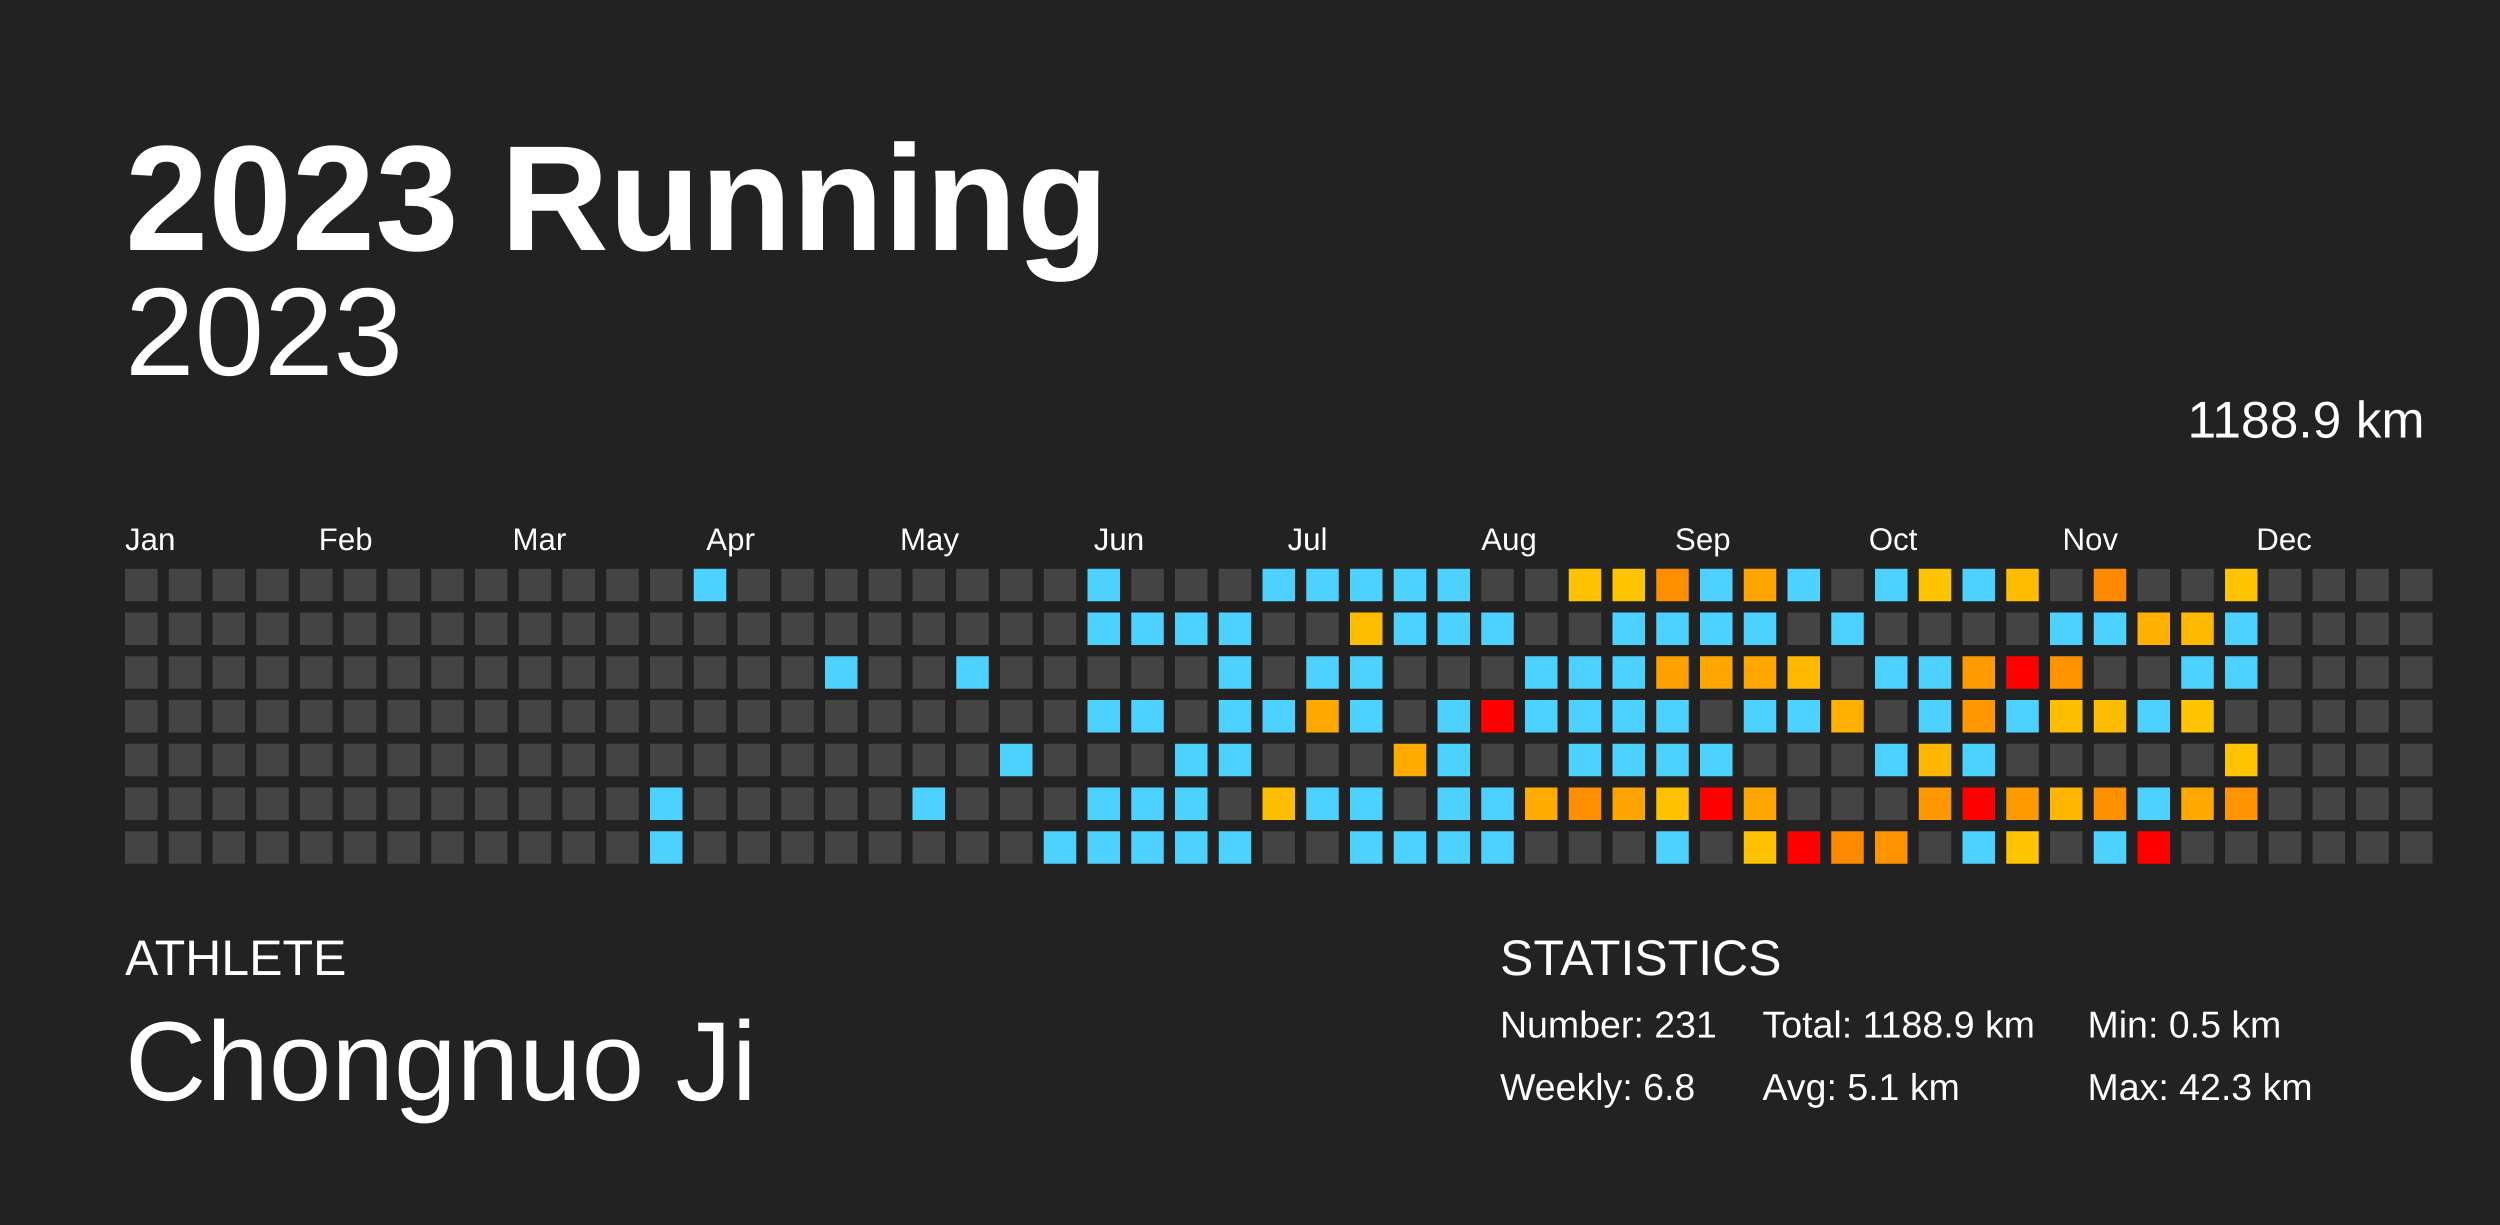
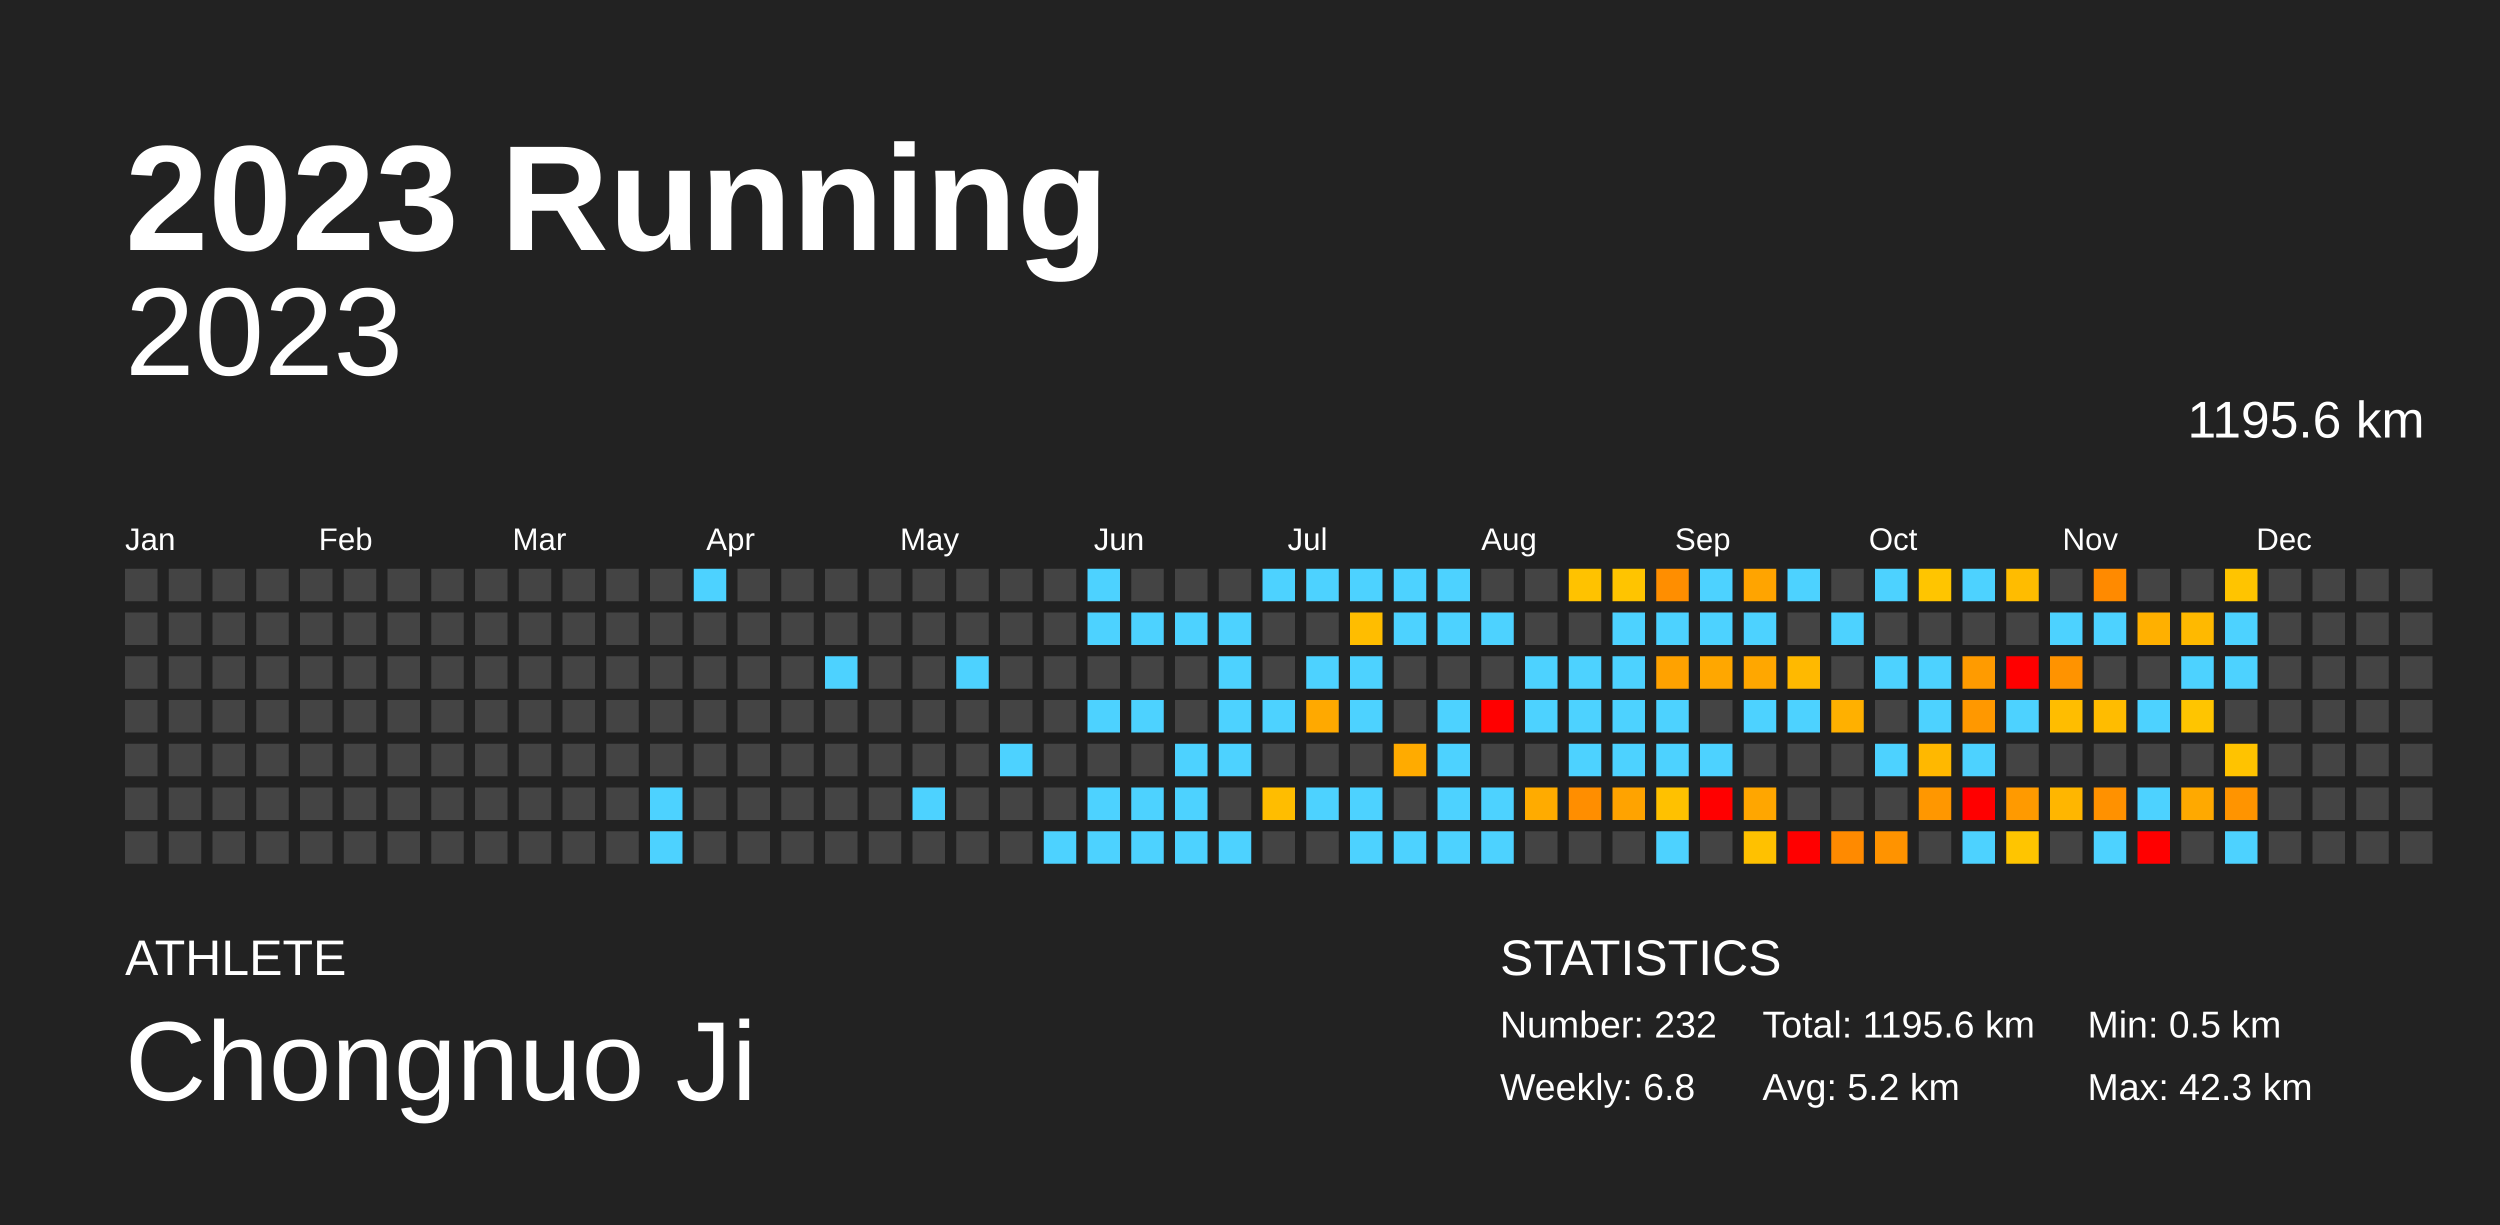
<svg xmlns="http://www.w3.org/2000/svg" baseProfile="full" height="98mm" version="1.1" viewBox="0,0,200,98" width="200mm">
  <defs />
  <rect fill="#222222" height="98" width="200" x="0" y="0" />
  <text fill="#FFFFFF" style="font-size:12px; font-family:Arial; font-weight:bold;" x="10" y="20">2023 Running</text>
  <text fill="#FFFFFF" style="font-size:4px; font-family:Arial" x="10" y="78">ATHLETE</text>
  <text fill="#FFFFFF" style="font-size:9px; font-family:Arial" x="10" y="88">Chongnuo Ji</text>
  <text fill="#FFFFFF" style="font-size:4px; font-family:Arial" x="120" y="78">STATISTICS</text>
-   <text fill="#FFFFFF" style="font-size:3px; font-family:Arial" x="120" y="83">Number: 231</text>
+   <text fill="#FFFFFF" style="font-size:3px; font-family:Arial" x="120" y="83">Number: 232</text>
  <text fill="#FFFFFF" style="font-size:3px; font-family:Arial" x="120" y="88">Weekly: 6.8</text>
-   <text fill="#FFFFFF" style="font-size:3px; font-family:Arial" x="141" y="83">Total: 1188.9 km</text>
-   <text fill="#FFFFFF" style="font-size:3px; font-family:Arial" x="141" y="88">Avg: 5.1 km</text>
+   <text fill="#FFFFFF" style="font-size:3px; font-family:Arial" x="141" y="83">Total: 1195.6 km</text>
+   <text fill="#FFFFFF" style="font-size:3px; font-family:Arial" x="141" y="88">Avg: 5.2 km</text>
  <text fill="#FFFFFF" style="font-size:3px; font-family:Arial" x="167" y="83">Min: 0.5 km</text>
  <text fill="#FFFFFF" style="font-size:3px; font-family:Arial" x="167" y="88">Max: 42.3 km</text>
  <text alignment-baseline="hanging" fill="#FFFFFF" style="font-size:10.0px; font-family:Arial;" x="10" y="30">2023</text>
-   <text alignment-baseline="hanging" fill="#FFFFFF" style="font-size:4.125px; font-family:Arial;" x="175" y="35">1188.9 km</text>
+   <text alignment-baseline="hanging" fill="#FFFFFF" style="font-size:4.125px; font-family:Arial;" x="175" y="35">1195.6 km</text>
  <text fill="#FFFFFF" style="font-size:2.5px; font-family:Arial" x="10.0" y="44">Jan</text>
  <text fill="#FFFFFF" style="font-size:2.5px; font-family:Arial" x="25.5" y="44">Feb</text>
  <text fill="#FFFFFF" style="font-size:2.5px; font-family:Arial" x="41.0" y="44">Mar</text>
  <text fill="#FFFFFF" style="font-size:2.5px; font-family:Arial" x="56.5" y="44">Apr</text>
  <text fill="#FFFFFF" style="font-size:2.5px; font-family:Arial" x="72.0" y="44">May</text>
  <text fill="#FFFFFF" style="font-size:2.5px; font-family:Arial" x="87.5" y="44">Jun</text>
  <text fill="#FFFFFF" style="font-size:2.5px; font-family:Arial" x="103.0" y="44">Jul</text>
  <text fill="#FFFFFF" style="font-size:2.5px; font-family:Arial" x="118.5" y="44">Aug</text>
  <text fill="#FFFFFF" style="font-size:2.5px; font-family:Arial" x="134.0" y="44">Sep</text>
  <text fill="#FFFFFF" style="font-size:2.5px; font-family:Arial" x="149.5" y="44">Oct</text>
  <text fill="#FFFFFF" style="font-size:2.5px; font-family:Arial" x="165.0" y="44">Nov</text>
  <text fill="#FFFFFF" style="font-size:2.5px; font-family:Arial" x="180.5" y="44">Dec</text>
  <rect fill="#444444" height="2.6" width="2.6" x="10.0" y="45.5" />
  <rect fill="#444444" height="2.6" width="2.6" x="10.0" y="49.0" />
  <rect fill="#444444" height="2.6" width="2.6" x="10.0" y="52.5" />
  <rect fill="#444444" height="2.6" width="2.6" x="10.0" y="56.0" />
  <rect fill="#444444" height="2.6" width="2.6" x="10.0" y="59.5" />
  <rect fill="#444444" height="2.6" width="2.6" x="10.0" y="63.0" />
  <rect fill="#444444" height="2.6" width="2.6" x="10.0" y="66.5" />
  <rect fill="#444444" height="2.6" width="2.6" x="13.5" y="45.5" />
  <rect fill="#444444" height="2.6" width="2.6" x="13.5" y="49.0" />
  <rect fill="#444444" height="2.6" width="2.6" x="13.5" y="52.5" />
  <rect fill="#444444" height="2.6" width="2.6" x="13.5" y="56.0" />
  <rect fill="#444444" height="2.6" width="2.6" x="13.5" y="59.5" />
  <rect fill="#444444" height="2.6" width="2.6" x="13.5" y="63.0" />
  <rect fill="#444444" height="2.6" width="2.6" x="13.5" y="66.5" />
  <rect fill="#444444" height="2.6" width="2.6" x="17.0" y="45.5" />
  <rect fill="#444444" height="2.6" width="2.6" x="17.0" y="49.0" />
  <rect fill="#444444" height="2.6" width="2.6" x="17.0" y="52.5" />
  <rect fill="#444444" height="2.6" width="2.6" x="17.0" y="56.0" />
  <rect fill="#444444" height="2.6" width="2.6" x="17.0" y="59.5" />
  <rect fill="#444444" height="2.6" width="2.6" x="17.0" y="63.0" />
  <rect fill="#444444" height="2.6" width="2.6" x="17.0" y="66.5" />
  <rect fill="#444444" height="2.6" width="2.6" x="20.5" y="45.5" />
  <rect fill="#444444" height="2.6" width="2.6" x="20.5" y="49.0" />
  <rect fill="#444444" height="2.6" width="2.6" x="20.5" y="52.5" />
  <rect fill="#444444" height="2.6" width="2.6" x="20.5" y="56.0" />
  <rect fill="#444444" height="2.6" width="2.6" x="20.5" y="59.5" />
  <rect fill="#444444" height="2.6" width="2.6" x="20.5" y="63.0" />
  <rect fill="#444444" height="2.6" width="2.6" x="20.5" y="66.5" />
  <rect fill="#444444" height="2.6" width="2.6" x="24.0" y="45.5" />
  <rect fill="#444444" height="2.6" width="2.6" x="24.0" y="49.0" />
  <rect fill="#444444" height="2.6" width="2.6" x="24.0" y="52.5" />
  <rect fill="#444444" height="2.6" width="2.6" x="24.0" y="56.0" />
  <rect fill="#444444" height="2.6" width="2.6" x="24.0" y="59.5" />
  <rect fill="#444444" height="2.6" width="2.6" x="24.0" y="63.0" />
  <rect fill="#444444" height="2.6" width="2.6" x="24.0" y="66.5" />
  <rect fill="#444444" height="2.6" width="2.6" x="27.5" y="45.5" />
  <rect fill="#444444" height="2.6" width="2.6" x="27.5" y="49.0" />
  <rect fill="#444444" height="2.6" width="2.6" x="27.5" y="52.5" />
  <rect fill="#444444" height="2.6" width="2.6" x="27.5" y="56.0" />
  <rect fill="#444444" height="2.6" width="2.6" x="27.5" y="59.5" />
  <rect fill="#444444" height="2.6" width="2.6" x="27.5" y="63.0" />
  <rect fill="#444444" height="2.6" width="2.6" x="27.5" y="66.5" />
  <rect fill="#444444" height="2.6" width="2.6" x="31.0" y="45.5" />
  <rect fill="#444444" height="2.6" width="2.6" x="31.0" y="49.0" />
  <rect fill="#444444" height="2.6" width="2.6" x="31.0" y="52.5" />
  <rect fill="#444444" height="2.6" width="2.6" x="31.0" y="56.0" />
  <rect fill="#444444" height="2.6" width="2.6" x="31.0" y="59.5" />
  <rect fill="#444444" height="2.6" width="2.6" x="31.0" y="63.0" />
  <rect fill="#444444" height="2.6" width="2.6" x="31.0" y="66.5" />
  <rect fill="#444444" height="2.6" width="2.6" x="34.5" y="45.5" />
  <rect fill="#444444" height="2.6" width="2.6" x="34.5" y="49.0" />
  <rect fill="#444444" height="2.6" width="2.6" x="34.5" y="52.5" />
  <rect fill="#444444" height="2.6" width="2.6" x="34.5" y="56.0" />
  <rect fill="#444444" height="2.6" width="2.6" x="34.5" y="59.5" />
  <rect fill="#444444" height="2.6" width="2.6" x="34.5" y="63.0" />
  <rect fill="#444444" height="2.6" width="2.6" x="34.5" y="66.5" />
  <rect fill="#444444" height="2.6" width="2.6" x="38.0" y="45.5" />
  <rect fill="#444444" height="2.6" width="2.6" x="38.0" y="49.0" />
  <rect fill="#444444" height="2.6" width="2.6" x="38.0" y="52.5" />
  <rect fill="#444444" height="2.6" width="2.6" x="38.0" y="56.0" />
  <rect fill="#444444" height="2.6" width="2.6" x="38.0" y="59.5" />
  <rect fill="#444444" height="2.6" width="2.6" x="38.0" y="63.0" />
  <rect fill="#444444" height="2.6" width="2.6" x="38.0" y="66.5" />
  <rect fill="#444444" height="2.6" width="2.6" x="41.5" y="45.5" />
  <rect fill="#444444" height="2.6" width="2.6" x="41.5" y="49.0" />
  <rect fill="#444444" height="2.6" width="2.6" x="41.5" y="52.5" />
  <rect fill="#444444" height="2.6" width="2.6" x="41.5" y="56.0" />
  <rect fill="#444444" height="2.6" width="2.6" x="41.5" y="59.5" />
  <rect fill="#444444" height="2.6" width="2.6" x="41.5" y="63.0" />
  <rect fill="#444444" height="2.6" width="2.6" x="41.5" y="66.5" />
  <rect fill="#444444" height="2.6" width="2.6" x="45.0" y="45.5" />
  <rect fill="#444444" height="2.6" width="2.6" x="45.0" y="49.0" />
  <rect fill="#444444" height="2.6" width="2.6" x="45.0" y="52.5" />
  <rect fill="#444444" height="2.6" width="2.6" x="45.0" y="56.0" />
  <rect fill="#444444" height="2.6" width="2.6" x="45.0" y="59.5" />
  <rect fill="#444444" height="2.6" width="2.6" x="45.0" y="63.0" />
  <rect fill="#444444" height="2.6" width="2.6" x="45.0" y="66.5" />
  <rect fill="#444444" height="2.6" width="2.6" x="48.5" y="45.5" />
  <rect fill="#444444" height="2.6" width="2.6" x="48.5" y="49.0" />
  <rect fill="#444444" height="2.6" width="2.6" x="48.5" y="52.5" />
  <rect fill="#444444" height="2.6" width="2.6" x="48.5" y="56.0" />
  <rect fill="#444444" height="2.6" width="2.6" x="48.5" y="59.5" />
  <rect fill="#444444" height="2.6" width="2.6" x="48.5" y="63.0" />
  <rect fill="#444444" height="2.6" width="2.6" x="48.5" y="66.5" />
  <rect fill="#444444" height="2.6" width="2.6" x="52.0" y="45.5" />
  <rect fill="#444444" height="2.6" width="2.6" x="52.0" y="49.0" />
  <rect fill="#444444" height="2.6" width="2.6" x="52.0" y="52.5" />
  <rect fill="#444444" height="2.6" width="2.6" x="52.0" y="56.0" />
  <rect fill="#444444" height="2.6" width="2.6" x="52.0" y="59.5" />
  <rect fill="#4dd2ff" height="2.6" width="2.6" x="52.0" y="63.0" />
  <rect fill="#4dd2ff" height="2.6" width="2.6" x="52.0" y="66.5" />
  <rect fill="#4dd2ff" height="2.6" width="2.6" x="55.5" y="45.5" />
  <rect fill="#444444" height="2.6" width="2.6" x="55.5" y="49.0" />
  <rect fill="#444444" height="2.6" width="2.6" x="55.5" y="52.5" />
  <rect fill="#444444" height="2.6" width="2.6" x="55.5" y="56.0" />
  <rect fill="#444444" height="2.6" width="2.6" x="55.5" y="59.5" />
  <rect fill="#444444" height="2.6" width="2.6" x="55.5" y="63.0" />
  <rect fill="#444444" height="2.6" width="2.6" x="55.5" y="66.5" />
  <rect fill="#444444" height="2.6" width="2.6" x="59.0" y="45.5" />
  <rect fill="#444444" height="2.6" width="2.6" x="59.0" y="49.0" />
  <rect fill="#444444" height="2.6" width="2.6" x="59.0" y="52.5" />
  <rect fill="#444444" height="2.6" width="2.6" x="59.0" y="56.0" />
  <rect fill="#444444" height="2.6" width="2.6" x="59.0" y="59.5" />
  <rect fill="#444444" height="2.6" width="2.6" x="59.0" y="63.0" />
  <rect fill="#444444" height="2.6" width="2.6" x="59.0" y="66.5" />
  <rect fill="#444444" height="2.6" width="2.6" x="62.5" y="45.5" />
  <rect fill="#444444" height="2.6" width="2.6" x="62.5" y="49.0" />
  <rect fill="#444444" height="2.6" width="2.6" x="62.5" y="52.5" />
  <rect fill="#444444" height="2.6" width="2.6" x="62.5" y="56.0" />
  <rect fill="#444444" height="2.6" width="2.6" x="62.5" y="59.5" />
  <rect fill="#444444" height="2.6" width="2.6" x="62.5" y="63.0" />
  <rect fill="#444444" height="2.6" width="2.6" x="62.5" y="66.5" />
  <rect fill="#444444" height="2.6" width="2.6" x="66.0" y="45.5" />
  <rect fill="#444444" height="2.6" width="2.6" x="66.0" y="49.0" />
  <rect fill="#4dd2ff" height="2.6" width="2.6" x="66.0" y="52.5" />
  <rect fill="#444444" height="2.6" width="2.6" x="66.0" y="56.0" />
  <rect fill="#444444" height="2.6" width="2.6" x="66.0" y="59.5" />
  <rect fill="#444444" height="2.6" width="2.6" x="66.0" y="63.0" />
  <rect fill="#444444" height="2.6" width="2.6" x="66.0" y="66.5" />
  <rect fill="#444444" height="2.6" width="2.6" x="69.5" y="45.5" />
  <rect fill="#444444" height="2.6" width="2.6" x="69.5" y="49.0" />
  <rect fill="#444444" height="2.6" width="2.6" x="69.5" y="52.5" />
  <rect fill="#444444" height="2.6" width="2.6" x="69.5" y="56.0" />
  <rect fill="#444444" height="2.6" width="2.6" x="69.5" y="59.5" />
  <rect fill="#444444" height="2.6" width="2.6" x="69.5" y="63.0" />
  <rect fill="#444444" height="2.6" width="2.6" x="69.5" y="66.5" />
  <rect fill="#444444" height="2.6" width="2.6" x="73.0" y="45.5" />
  <rect fill="#444444" height="2.6" width="2.6" x="73.0" y="49.0" />
  <rect fill="#444444" height="2.6" width="2.6" x="73.0" y="52.5" />
  <rect fill="#444444" height="2.6" width="2.6" x="73.0" y="56.0" />
  <rect fill="#444444" height="2.6" width="2.6" x="73.0" y="59.5" />
  <rect fill="#4dd2ff" height="2.6" width="2.6" x="73.0" y="63.0" />
  <rect fill="#444444" height="2.6" width="2.6" x="73.0" y="66.5" />
  <rect fill="#444444" height="2.6" width="2.6" x="76.5" y="45.5" />
  <rect fill="#444444" height="2.6" width="2.6" x="76.5" y="49.0" />
  <rect fill="#4dd2ff" height="2.6" width="2.6" x="76.5" y="52.5" />
  <rect fill="#444444" height="2.6" width="2.6" x="76.5" y="56.0" />
  <rect fill="#444444" height="2.6" width="2.6" x="76.5" y="59.5" />
  <rect fill="#444444" height="2.6" width="2.6" x="76.5" y="63.0" />
  <rect fill="#444444" height="2.6" width="2.6" x="76.5" y="66.5" />
  <rect fill="#444444" height="2.6" width="2.6" x="80.0" y="45.5" />
  <rect fill="#444444" height="2.6" width="2.6" x="80.0" y="49.0" />
  <rect fill="#444444" height="2.6" width="2.6" x="80.0" y="52.5" />
  <rect fill="#444444" height="2.6" width="2.6" x="80.0" y="56.0" />
  <rect fill="#4dd2ff" height="2.6" width="2.6" x="80.0" y="59.5" />
  <rect fill="#444444" height="2.6" width="2.6" x="80.0" y="63.0" />
  <rect fill="#444444" height="2.6" width="2.6" x="80.0" y="66.5" />
  <rect fill="#444444" height="2.6" width="2.6" x="83.5" y="45.5" />
  <rect fill="#444444" height="2.6" width="2.6" x="83.5" y="49.0" />
  <rect fill="#444444" height="2.6" width="2.6" x="83.5" y="52.5" />
  <rect fill="#444444" height="2.6" width="2.6" x="83.5" y="56.0" />
  <rect fill="#444444" height="2.6" width="2.6" x="83.5" y="59.5" />
  <rect fill="#444444" height="2.6" width="2.6" x="83.5" y="63.0" />
  <rect fill="#4dd2ff" height="2.6" width="2.6" x="83.5" y="66.5" />
  <rect fill="#4dd2ff" height="2.6" width="2.6" x="87.0" y="45.5" />
  <rect fill="#4dd2ff" height="2.6" width="2.6" x="87.0" y="49.0" />
  <rect fill="#444444" height="2.6" width="2.6" x="87.0" y="52.5" />
  <rect fill="#4dd2ff" height="2.6" width="2.6" x="87.0" y="56.0" />
  <rect fill="#444444" height="2.6" width="2.6" x="87.0" y="59.5" />
  <rect fill="#4dd2ff" height="2.6" width="2.6" x="87.0" y="63.0" />
  <rect fill="#4dd2ff" height="2.6" width="2.6" x="87.0" y="66.5" />
  <rect fill="#444444" height="2.6" width="2.6" x="90.5" y="45.5" />
  <rect fill="#4dd2ff" height="2.6" width="2.6" x="90.5" y="49.0" />
  <rect fill="#444444" height="2.6" width="2.6" x="90.5" y="52.5" />
  <rect fill="#4dd2ff" height="2.6" width="2.6" x="90.5" y="56.0" />
  <rect fill="#444444" height="2.6" width="2.6" x="90.5" y="59.5" />
  <rect fill="#4dd2ff" height="2.6" width="2.6" x="90.5" y="63.0" />
  <rect fill="#4dd2ff" height="2.6" width="2.6" x="90.5" y="66.5" />
  <rect fill="#444444" height="2.6" width="2.6" x="94.0" y="45.5" />
  <rect fill="#4dd2ff" height="2.6" width="2.6" x="94.0" y="49.0" />
  <rect fill="#444444" height="2.6" width="2.6" x="94.0" y="52.5" />
  <rect fill="#444444" height="2.6" width="2.6" x="94.0" y="56.0" />
  <rect fill="#4dd2ff" height="2.6" width="2.6" x="94.0" y="59.5" />
  <rect fill="#4dd2ff" height="2.6" width="2.6" x="94.0" y="63.0" />
  <rect fill="#4dd2ff" height="2.6" width="2.6" x="94.0" y="66.5" />
  <rect fill="#444444" height="2.6" width="2.6" x="97.5" y="45.5" />
  <rect fill="#4dd2ff" height="2.6" width="2.6" x="97.5" y="49.0" />
  <rect fill="#4dd2ff" height="2.6" width="2.6" x="97.5" y="52.5" />
  <rect fill="#4dd2ff" height="2.6" width="2.6" x="97.5" y="56.0" />
  <rect fill="#4dd2ff" height="2.6" width="2.6" x="97.5" y="59.5" />
  <rect fill="#444444" height="2.6" width="2.6" x="97.5" y="63.0" />
  <rect fill="#4dd2ff" height="2.6" width="2.6" x="97.5" y="66.5" />
  <rect fill="#4dd2ff" height="2.6" width="2.6" x="101.0" y="45.5" />
  <rect fill="#444444" height="2.6" width="2.6" x="101.0" y="49.0" />
  <rect fill="#444444" height="2.6" width="2.6" x="101.0" y="52.5" />
  <rect fill="#4dd2ff" height="2.6" width="2.6" x="101.0" y="56.0" />
  <rect fill="#444444" height="2.6" width="2.6" x="101.0" y="59.5" />
  <rect fill="#ffbd00" height="2.6" width="2.6" x="101.0" y="63.0" />
  <rect fill="#444444" height="2.6" width="2.6" x="101.0" y="66.5" />
  <rect fill="#4dd2ff" height="2.6" width="2.6" x="104.5" y="45.5" />
  <rect fill="#444444" height="2.6" width="2.6" x="104.5" y="49.0" />
  <rect fill="#4dd2ff" height="2.6" width="2.6" x="104.5" y="52.5" />
  <rect fill="#ffa900" height="2.6" width="2.6" x="104.5" y="56.0" />
  <rect fill="#444444" height="2.6" width="2.6" x="104.5" y="59.5" />
  <rect fill="#4dd2ff" height="2.6" width="2.6" x="104.5" y="63.0" />
  <rect fill="#444444" height="2.6" width="2.6" x="104.5" y="66.5" />
  <rect fill="#4dd2ff" height="2.6" width="2.6" x="108.0" y="45.5" />
  <rect fill="#ffbd00" height="2.6" width="2.6" x="108.0" y="49.0" />
  <rect fill="#4dd2ff" height="2.6" width="2.6" x="108.0" y="52.5" />
  <rect fill="#4dd2ff" height="2.6" width="2.6" x="108.0" y="56.0" />
  <rect fill="#444444" height="2.6" width="2.6" x="108.0" y="59.5" />
  <rect fill="#4dd2ff" height="2.6" width="2.6" x="108.0" y="63.0" />
  <rect fill="#4dd2ff" height="2.6" width="2.6" x="108.0" y="66.5" />
  <rect fill="#4dd2ff" height="2.6" width="2.6" x="111.5" y="45.5" />
  <rect fill="#4dd2ff" height="2.6" width="2.6" x="111.5" y="49.0" />
  <rect fill="#444444" height="2.6" width="2.6" x="111.5" y="52.5" />
  <rect fill="#444444" height="2.6" width="2.6" x="111.5" y="56.0" />
  <rect fill="#ffab00" height="2.6" width="2.6" x="111.5" y="59.5" />
  <rect fill="#444444" height="2.6" width="2.6" x="111.5" y="63.0" />
  <rect fill="#4dd2ff" height="2.6" width="2.6" x="111.5" y="66.5" />
  <rect fill="#4dd2ff" height="2.6" width="2.6" x="115.0" y="45.5" />
  <rect fill="#4dd2ff" height="2.6" width="2.6" x="115.0" y="49.0" />
  <rect fill="#444444" height="2.6" width="2.6" x="115.0" y="52.5" />
  <rect fill="#4dd2ff" height="2.6" width="2.6" x="115.0" y="56.0" />
  <rect fill="#4dd2ff" height="2.6" width="2.6" x="115.0" y="59.5" />
  <rect fill="#4dd2ff" height="2.6" width="2.6" x="115.0" y="63.0" />
  <rect fill="#4dd2ff" height="2.6" width="2.6" x="115.0" y="66.5" />
  <rect fill="#444444" height="2.6" width="2.6" x="118.5" y="45.5" />
  <rect fill="#4dd2ff" height="2.6" width="2.6" x="118.5" y="49.0" />
  <rect fill="#444444" height="2.6" width="2.6" x="118.5" y="52.5" />
  <rect fill="red" height="2.6" width="2.6" x="118.5" y="56.0" />
  <rect fill="#444444" height="2.6" width="2.6" x="118.5" y="59.5" />
  <rect fill="#4dd2ff" height="2.6" width="2.6" x="118.5" y="63.0" />
  <rect fill="#4dd2ff" height="2.6" width="2.6" x="118.5" y="66.5" />
  <rect fill="#444444" height="2.6" width="2.6" x="122.0" y="45.5" />
  <rect fill="#444444" height="2.6" width="2.6" x="122.0" y="49.0" />
  <rect fill="#4dd2ff" height="2.6" width="2.6" x="122.0" y="52.5" />
  <rect fill="#4dd2ff" height="2.6" width="2.6" x="122.0" y="56.0" />
  <rect fill="#444444" height="2.6" width="2.6" x="122.0" y="59.5" />
  <rect fill="#ffab00" height="2.6" width="2.6" x="122.0" y="63.0" />
  <rect fill="#444444" height="2.6" width="2.6" x="122.0" y="66.5" />
  <rect fill="#ffc200" height="2.6" width="2.6" x="125.5" y="45.5" />
  <rect fill="#444444" height="2.6" width="2.6" x="125.5" y="49.0" />
  <rect fill="#4dd2ff" height="2.6" width="2.6" x="125.5" y="52.5" />
  <rect fill="#4dd2ff" height="2.6" width="2.6" x="125.5" y="56.0" />
  <rect fill="#4dd2ff" height="2.6" width="2.6" x="125.5" y="59.5" />
  <rect fill="#ff8e00" height="2.6" width="2.6" x="125.5" y="63.0" />
  <rect fill="#444444" height="2.6" width="2.6" x="125.5" y="66.5" />
  <rect fill="#ffc400" height="2.6" width="2.6" x="129.0" y="45.5" />
  <rect fill="#4dd2ff" height="2.6" width="2.6" x="129.0" y="49.0" />
  <rect fill="#4dd2ff" height="2.6" width="2.6" x="129.0" y="52.5" />
  <rect fill="#4dd2ff" height="2.6" width="2.6" x="129.0" y="56.0" />
  <rect fill="#4dd2ff" height="2.6" width="2.6" x="129.0" y="59.5" />
  <rect fill="#ffa300" height="2.6" width="2.6" x="129.0" y="63.0" />
  <rect fill="#444444" height="2.6" width="2.6" x="129.0" y="66.5" />
  <rect fill="#ff8e00" height="2.6" width="2.6" x="132.5" y="45.5" />
  <rect fill="#4dd2ff" height="2.6" width="2.6" x="132.5" y="49.0" />
  <rect fill="#ffa200" height="2.6" width="2.6" x="132.5" y="52.5" />
  <rect fill="#4dd2ff" height="2.6" width="2.6" x="132.5" y="56.0" />
  <rect fill="#4dd2ff" height="2.6" width="2.6" x="132.5" y="59.5" />
  <rect fill="#ffc100" height="2.6" width="2.6" x="132.5" y="63.0" />
  <rect fill="#4dd2ff" height="2.6" width="2.6" x="132.5" y="66.5" />
  <rect fill="#4dd2ff" height="2.6" width="2.6" x="136.0" y="45.5" />
  <rect fill="#4dd2ff" height="2.6" width="2.6" x="136.0" y="49.0" />
  <rect fill="#ffa700" height="2.6" width="2.6" x="136.0" y="52.5" />
  <rect fill="#444444" height="2.6" width="2.6" x="136.0" y="56.0" />
  <rect fill="#4dd2ff" height="2.6" width="2.6" x="136.0" y="59.5" />
  <rect fill="red" height="2.6" width="2.6" x="136.0" y="63.0" />
  <rect fill="#444444" height="2.6" width="2.6" x="136.0" y="66.5" />
  <rect fill="#ffa400" height="2.6" width="2.6" x="139.5" y="45.5" />
  <rect fill="#4dd2ff" height="2.6" width="2.6" x="139.5" y="49.0" />
  <rect fill="#ffa700" height="2.6" width="2.6" x="139.5" y="52.5" />
  <rect fill="#4dd2ff" height="2.6" width="2.6" x="139.5" y="56.0" />
  <rect fill="#444444" height="2.6" width="2.6" x="139.5" y="59.5" />
  <rect fill="#ffa600" height="2.6" width="2.6" x="139.5" y="63.0" />
  <rect fill="#ffc100" height="2.6" width="2.6" x="139.5" y="66.5" />
  <rect fill="#4dd2ff" height="2.6" width="2.6" x="143.0" y="45.5" />
  <rect fill="#444444" height="2.6" width="2.6" x="143.0" y="49.0" />
  <rect fill="#ffb900" height="2.6" width="2.6" x="143.0" y="52.5" />
  <rect fill="#4dd2ff" height="2.6" width="2.6" x="143.0" y="56.0" />
  <rect fill="#444444" height="2.6" width="2.6" x="143.0" y="59.5" />
  <rect fill="#444444" height="2.6" width="2.6" x="143.0" y="63.0" />
  <rect fill="red" height="2.6" width="2.6" x="143.0" y="66.5" />
  <rect fill="#444444" height="2.6" width="2.6" x="146.5" y="45.5" />
  <rect fill="#4dd2ff" height="2.6" width="2.6" x="146.5" y="49.0" />
  <rect fill="#444444" height="2.6" width="2.6" x="146.5" y="52.5" />
  <rect fill="#ffb000" height="2.6" width="2.6" x="146.5" y="56.0" />
  <rect fill="#444444" height="2.6" width="2.6" x="146.5" y="59.5" />
  <rect fill="#444444" height="2.6" width="2.6" x="146.5" y="63.0" />
  <rect fill="#ff8a00" height="2.6" width="2.6" x="146.5" y="66.5" />
  <rect fill="#4dd2ff" height="2.6" width="2.6" x="150.0" y="45.5" />
  <rect fill="#444444" height="2.6" width="2.6" x="150.0" y="49.0" />
  <rect fill="#4dd2ff" height="2.6" width="2.6" x="150.0" y="52.5" />
  <rect fill="#444444" height="2.6" width="2.6" x="150.0" y="56.0" />
  <rect fill="#4dd2ff" height="2.6" width="2.6" x="150.0" y="59.5" />
  <rect fill="#444444" height="2.6" width="2.6" x="150.0" y="63.0" />
  <rect fill="#ff9300" height="2.6" width="2.6" x="150.0" y="66.5" />
  <rect fill="#ffc500" height="2.6" width="2.6" x="153.5" y="45.5" />
  <rect fill="#444444" height="2.6" width="2.6" x="153.5" y="49.0" />
  <rect fill="#4dd2ff" height="2.6" width="2.6" x="153.5" y="52.5" />
  <rect fill="#4dd2ff" height="2.6" width="2.6" x="153.5" y="56.0" />
  <rect fill="#ffb800" height="2.6" width="2.6" x="153.5" y="59.5" />
  <rect fill="#ff9700" height="2.6" width="2.6" x="153.5" y="63.0" />
  <rect fill="#444444" height="2.6" width="2.6" x="153.5" y="66.5" />
  <rect fill="#4dd2ff" height="2.6" width="2.6" x="157.0" y="45.5" />
  <rect fill="#444444" height="2.6" width="2.6" x="157.0" y="49.0" />
  <rect fill="#ff9b00" height="2.6" width="2.6" x="157.0" y="52.5" />
  <rect fill="#ff9800" height="2.6" width="2.6" x="157.0" y="56.0" />
  <rect fill="#4dd2ff" height="2.6" width="2.6" x="157.0" y="59.5" />
  <rect fill="red" height="2.6" width="2.6" x="157.0" y="63.0" />
  <rect fill="#4dd2ff" height="2.6" width="2.6" x="157.0" y="66.5" />
  <rect fill="#ffbc00" height="2.6" width="2.6" x="160.5" y="45.5" />
  <rect fill="#444444" height="2.6" width="2.6" x="160.5" y="49.0" />
  <rect fill="red" height="2.6" width="2.6" x="160.5" y="52.5" />
  <rect fill="#4dd2ff" height="2.6" width="2.6" x="160.5" y="56.0" />
  <rect fill="#444444" height="2.6" width="2.6" x="160.5" y="59.5" />
  <rect fill="#ff9a00" height="2.6" width="2.6" x="160.5" y="63.0" />
  <rect fill="#ffc500" height="2.6" width="2.6" x="160.5" y="66.5" />
  <rect fill="#444444" height="2.6" width="2.6" x="164.0" y="45.5" />
  <rect fill="#4dd2ff" height="2.6" width="2.6" x="164.0" y="49.0" />
  <rect fill="#ff9300" height="2.6" width="2.6" x="164.0" y="52.5" />
  <rect fill="#ffbd00" height="2.6" width="2.6" x="164.0" y="56.0" />
  <rect fill="#444444" height="2.6" width="2.6" x="164.0" y="59.5" />
  <rect fill="#ffb600" height="2.6" width="2.6" x="164.0" y="63.0" />
  <rect fill="#444444" height="2.6" width="2.6" x="164.0" y="66.5" />
  <rect fill="#ff8a00" height="2.6" width="2.6" x="167.5" y="45.5" />
  <rect fill="#4dd2ff" height="2.6" width="2.6" x="167.5" y="49.0" />
  <rect fill="#444444" height="2.6" width="2.6" x="167.5" y="52.5" />
  <rect fill="#ffbc00" height="2.6" width="2.6" x="167.5" y="56.0" />
  <rect fill="#444444" height="2.6" width="2.6" x="167.5" y="59.5" />
  <rect fill="#ff9100" height="2.6" width="2.6" x="167.5" y="63.0" />
  <rect fill="#4dd2ff" height="2.6" width="2.6" x="167.5" y="66.5" />
  <rect fill="#444444" height="2.6" width="2.6" x="171.0" y="45.5" />
  <rect fill="#ffb000" height="2.6" width="2.6" x="171.0" y="49.0" />
  <rect fill="#444444" height="2.6" width="2.6" x="171.0" y="52.5" />
  <rect fill="#4dd2ff" height="2.6" width="2.6" x="171.0" y="56.0" />
  <rect fill="#444444" height="2.6" width="2.6" x="171.0" y="59.5" />
  <rect fill="#4dd2ff" height="2.6" width="2.6" x="171.0" y="63.0" />
  <rect fill="red" height="2.6" width="2.6" x="171.0" y="66.5" />
  <rect fill="#444444" height="2.6" width="2.6" x="174.5" y="45.5" />
  <rect fill="#ffb900" height="2.6" width="2.6" x="174.5" y="49.0" />
  <rect fill="#4dd2ff" height="2.6" width="2.6" x="174.5" y="52.5" />
  <rect fill="#ffc500" height="2.6" width="2.6" x="174.5" y="56.0" />
  <rect fill="#444444" height="2.6" width="2.6" x="174.5" y="59.5" />
  <rect fill="#ffa900" height="2.6" width="2.6" x="174.5" y="63.0" />
  <rect fill="#444444" height="2.6" width="2.6" x="174.5" y="66.5" />
  <rect fill="#ffc400" height="2.6" width="2.6" x="178.0" y="45.5" />
  <rect fill="#4dd2ff" height="2.6" width="2.6" x="178.0" y="49.0" />
  <rect fill="#4dd2ff" height="2.6" width="2.6" x="178.0" y="52.5" />
  <rect fill="#444444" height="2.6" width="2.6" x="178.0" y="56.0" />
  <rect fill="#ffc300" height="2.6" width="2.6" x="178.0" y="59.5" />
  <rect fill="#ff9400" height="2.6" width="2.6" x="178.0" y="63.0" />
-   <rect fill="#444444" height="2.6" width="2.6" x="178.0" y="66.5" />
+   <rect fill="#4dd2ff" height="2.6" width="2.6" x="178.0" y="66.5" />
  <rect fill="#444444" height="2.6" width="2.6" x="181.5" y="45.5" />
  <rect fill="#444444" height="2.6" width="2.6" x="181.5" y="49.0" />
  <rect fill="#444444" height="2.6" width="2.6" x="181.5" y="52.5" />
  <rect fill="#444444" height="2.6" width="2.6" x="181.5" y="56.0" />
  <rect fill="#444444" height="2.6" width="2.6" x="181.5" y="59.5" />
  <rect fill="#444444" height="2.6" width="2.6" x="181.5" y="63.0" />
  <rect fill="#444444" height="2.6" width="2.6" x="181.5" y="66.5" />
  <rect fill="#444444" height="2.6" width="2.6" x="185.0" y="45.5" />
  <rect fill="#444444" height="2.6" width="2.6" x="185.0" y="49.0" />
  <rect fill="#444444" height="2.6" width="2.6" x="185.0" y="52.5" />
  <rect fill="#444444" height="2.6" width="2.6" x="185.0" y="56.0" />
  <rect fill="#444444" height="2.6" width="2.6" x="185.0" y="59.5" />
  <rect fill="#444444" height="2.6" width="2.6" x="185.0" y="63.0" />
  <rect fill="#444444" height="2.6" width="2.6" x="185.0" y="66.5" />
  <rect fill="#444444" height="2.6" width="2.6" x="188.5" y="45.5" />
  <rect fill="#444444" height="2.6" width="2.6" x="188.5" y="49.0" />
  <rect fill="#444444" height="2.6" width="2.6" x="188.5" y="52.5" />
  <rect fill="#444444" height="2.6" width="2.6" x="188.5" y="56.0" />
  <rect fill="#444444" height="2.6" width="2.6" x="188.5" y="59.5" />
  <rect fill="#444444" height="2.6" width="2.6" x="188.5" y="63.0" />
  <rect fill="#444444" height="2.6" width="2.6" x="188.5" y="66.5" />
  <rect fill="#444444" height="2.6" width="2.6" x="192.0" y="45.5" />
  <rect fill="#444444" height="2.6" width="2.6" x="192.0" y="49.0" />
  <rect fill="#444444" height="2.6" width="2.6" x="192.0" y="52.5" />
  <rect fill="#444444" height="2.6" width="2.6" x="192.0" y="56.0" />
  <rect fill="#444444" height="2.6" width="2.6" x="192.0" y="59.5" />
  <rect fill="#444444" height="2.6" width="2.6" x="192.0" y="63.0" />
  <rect fill="#444444" height="2.6" width="2.6" x="192.0" y="66.5" />
</svg>
